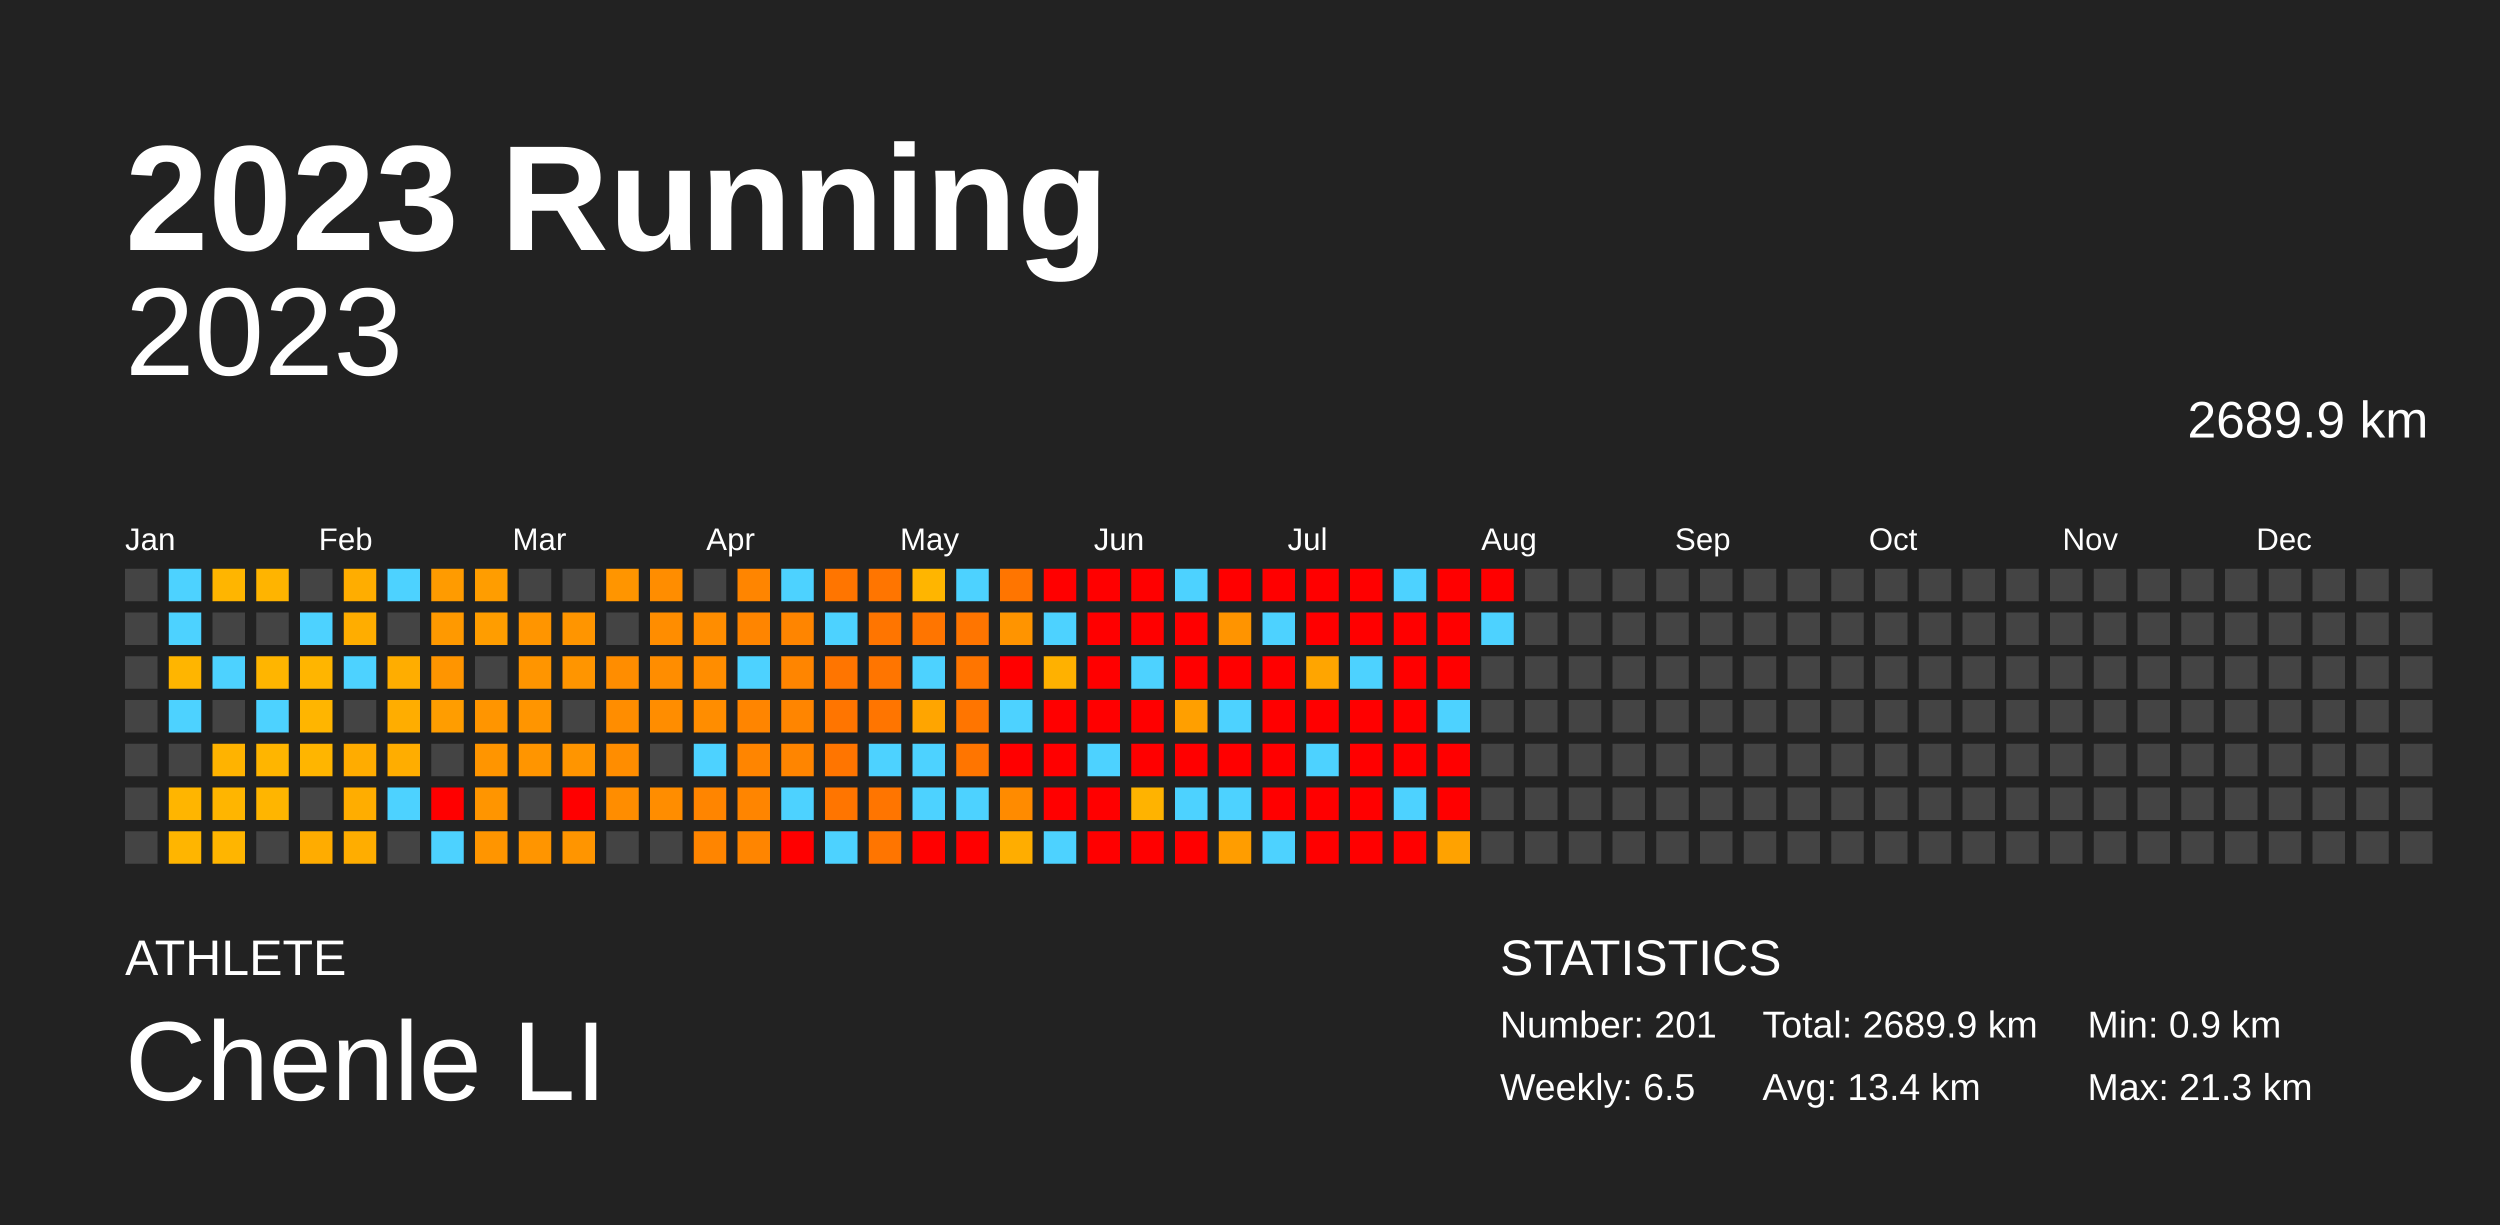
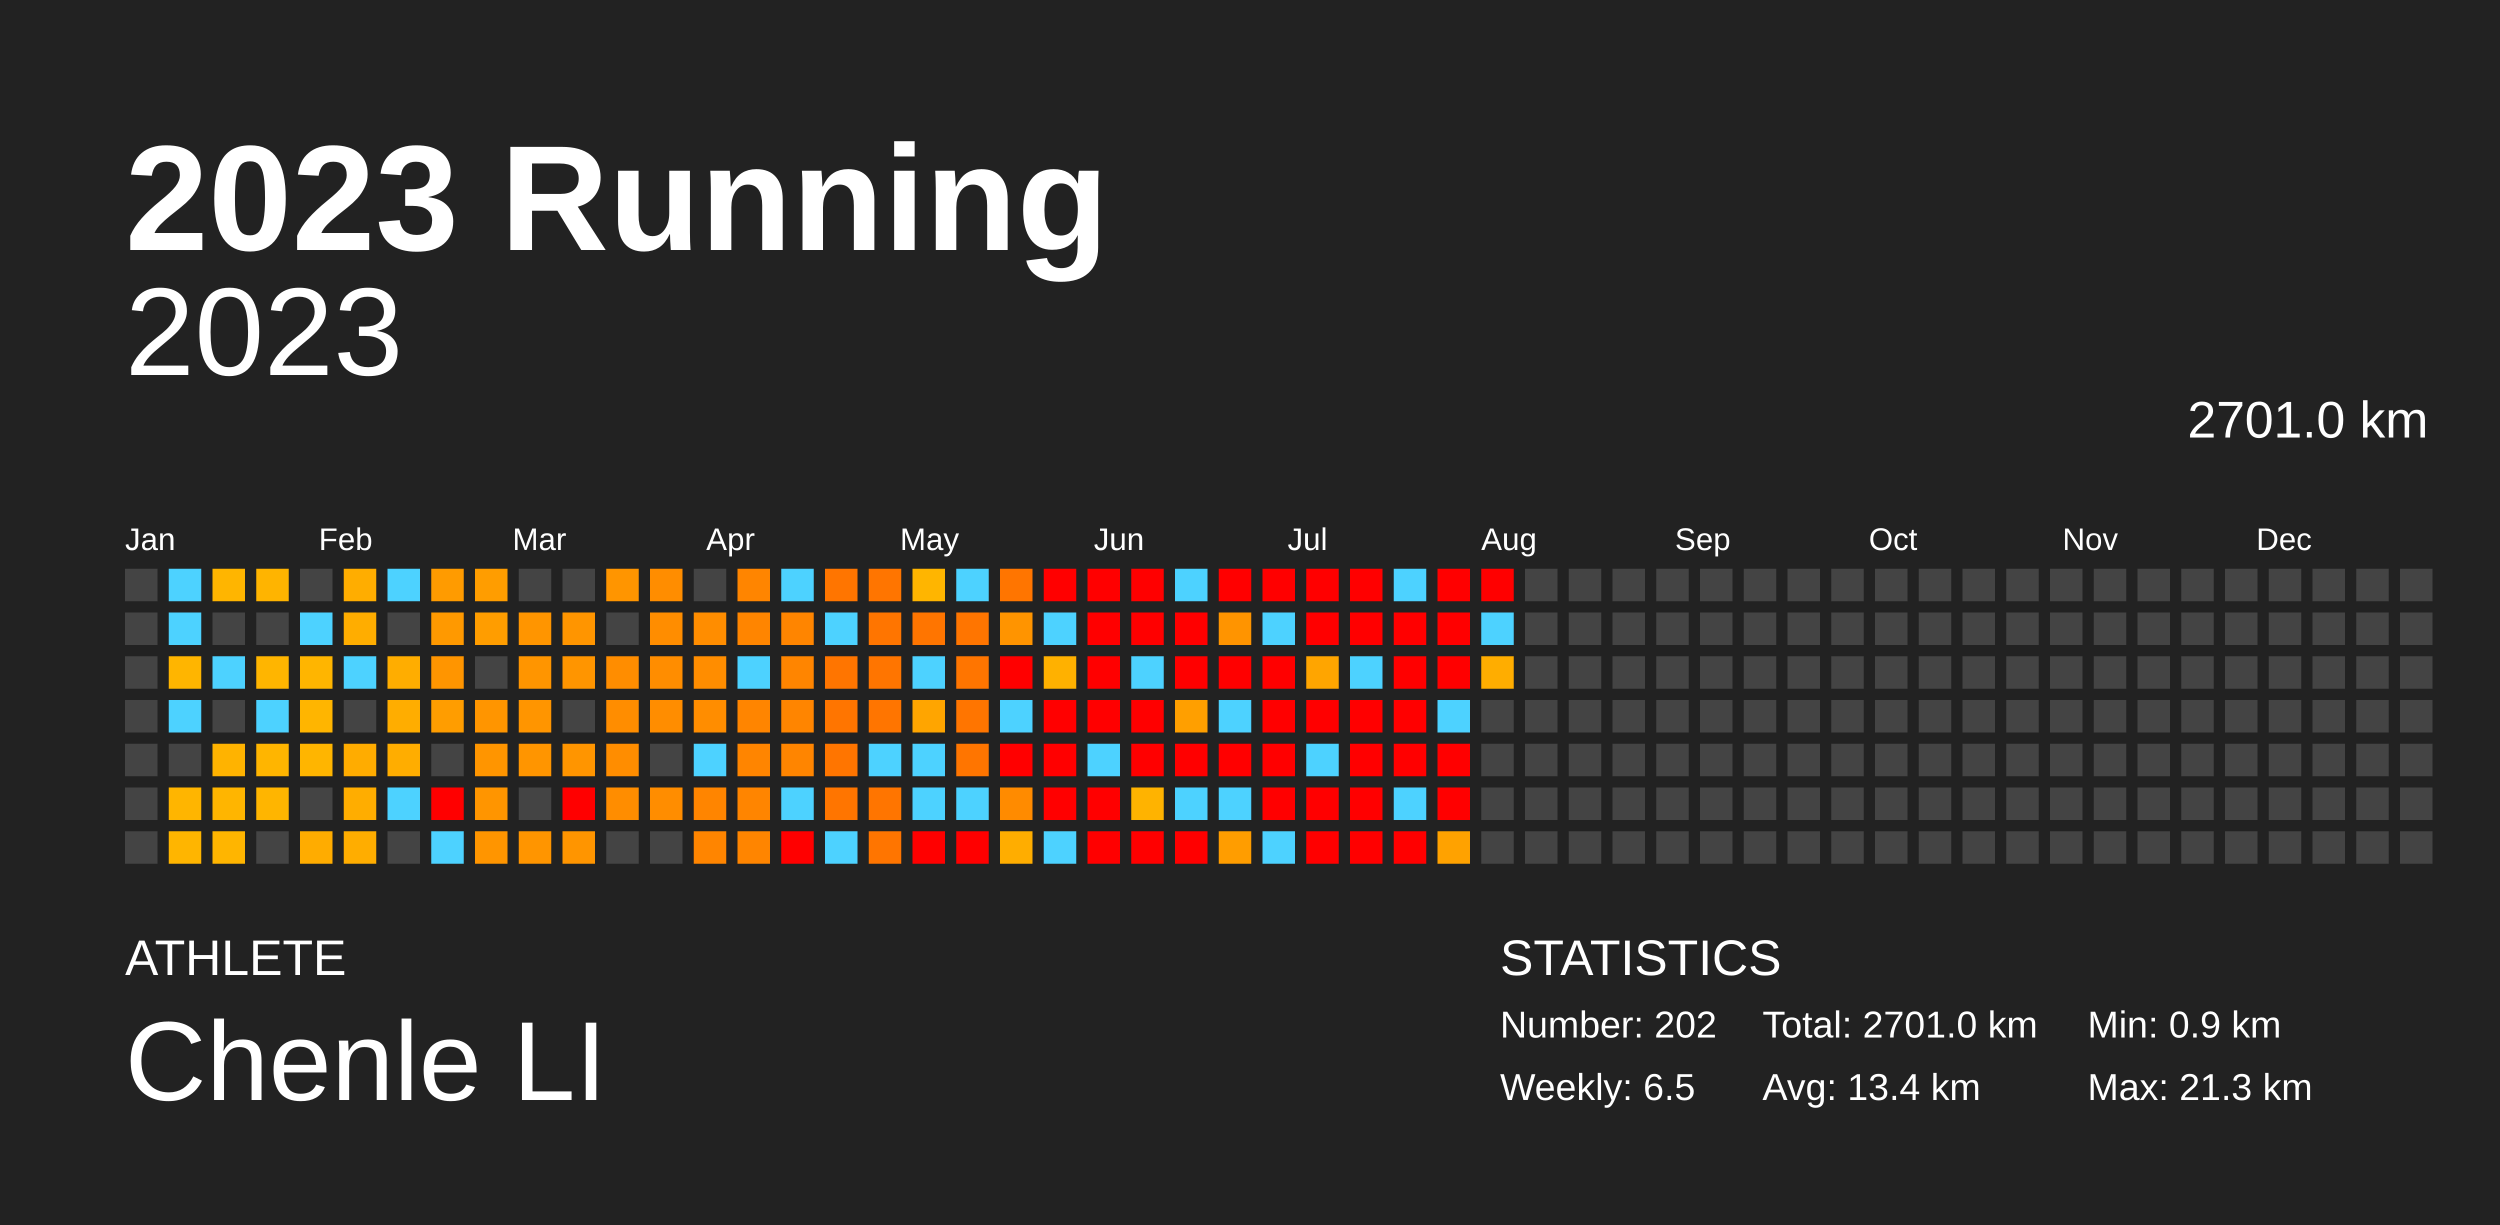
<svg xmlns="http://www.w3.org/2000/svg" baseProfile="full" height="98mm" version="1.1" viewBox="0,0,200,98" width="200mm">
  <defs />
  <rect fill="#222222" height="98" width="200" x="0" y="0" />
  <text fill="#FFFFFF" style="font-size:12px; font-family:Arial; font-weight:bold;" x="10" y="20">2023 Running</text>
  <text fill="#FFFFFF" style="font-size:4px; font-family:Arial" x="10" y="78">ATHLETE</text>
  <text fill="#FFFFFF" style="font-size:9px; font-family:Arial" x="10" y="88">Chenle LI</text>
  <text fill="#FFFFFF" style="font-size:4px; font-family:Arial" x="120" y="78">STATISTICS</text>
-   <text fill="#FFFFFF" style="font-size:3px; font-family:Arial" x="120" y="83">Number: 201</text>
+   <text fill="#FFFFFF" style="font-size:3px; font-family:Arial" x="120" y="83">Number: 202</text>
  <text fill="#FFFFFF" style="font-size:3px; font-family:Arial" x="120" y="88">Weekly: 6.5</text>
-   <text fill="#FFFFFF" style="font-size:3px; font-family:Arial" x="141" y="83">Total: 2689.9 km</text>
+   <text fill="#FFFFFF" style="font-size:3px; font-family:Arial" x="141" y="83">Total: 2701.0 km</text>
  <text fill="#FFFFFF" style="font-size:3px; font-family:Arial" x="141" y="88">Avg: 13.4 km</text>
  <text fill="#FFFFFF" style="font-size:3px; font-family:Arial" x="167" y="83">Min: 0.9 km</text>
  <text fill="#FFFFFF" style="font-size:3px; font-family:Arial" x="167" y="88">Max: 21.3 km</text>
  <text alignment-baseline="hanging" fill="#FFFFFF" style="font-size:10.0px; font-family:Arial;" x="10" y="30">2023</text>
-   <text alignment-baseline="hanging" fill="#FFFFFF" style="font-size:4.125px; font-family:Arial;" x="175" y="35">2689.9 km</text>
+   <text alignment-baseline="hanging" fill="#FFFFFF" style="font-size:4.125px; font-family:Arial;" x="175" y="35">2701.0 km</text>
  <text fill="#FFFFFF" style="font-size:2.5px; font-family:Arial" x="10.0" y="44">Jan</text>
  <text fill="#FFFFFF" style="font-size:2.5px; font-family:Arial" x="25.5" y="44">Feb</text>
  <text fill="#FFFFFF" style="font-size:2.5px; font-family:Arial" x="41.0" y="44">Mar</text>
  <text fill="#FFFFFF" style="font-size:2.5px; font-family:Arial" x="56.5" y="44">Apr</text>
  <text fill="#FFFFFF" style="font-size:2.5px; font-family:Arial" x="72.0" y="44">May</text>
  <text fill="#FFFFFF" style="font-size:2.5px; font-family:Arial" x="87.5" y="44">Jun</text>
  <text fill="#FFFFFF" style="font-size:2.5px; font-family:Arial" x="103.0" y="44">Jul</text>
  <text fill="#FFFFFF" style="font-size:2.5px; font-family:Arial" x="118.5" y="44">Aug</text>
  <text fill="#FFFFFF" style="font-size:2.5px; font-family:Arial" x="134.0" y="44">Sep</text>
  <text fill="#FFFFFF" style="font-size:2.5px; font-family:Arial" x="149.5" y="44">Oct</text>
  <text fill="#FFFFFF" style="font-size:2.5px; font-family:Arial" x="165.0" y="44">Nov</text>
  <text fill="#FFFFFF" style="font-size:2.5px; font-family:Arial" x="180.5" y="44">Dec</text>
  <rect fill="#444444" height="2.6" width="2.6" x="10.0" y="45.5" />
  <rect fill="#444444" height="2.6" width="2.6" x="10.0" y="49.0" />
  <rect fill="#444444" height="2.6" width="2.6" x="10.0" y="52.5" />
  <rect fill="#444444" height="2.6" width="2.6" x="10.0" y="56.0" />
  <rect fill="#444444" height="2.6" width="2.6" x="10.0" y="59.5" />
  <rect fill="#444444" height="2.6" width="2.6" x="10.0" y="63.0" />
  <rect fill="#444444" height="2.6" width="2.6" x="10.0" y="66.5" />
  <rect fill="#4dd2ff" height="2.6" width="2.6" x="13.5" y="45.5" />
  <rect fill="#4dd2ff" height="2.6" width="2.6" x="13.5" y="49.0" />
  <rect fill="#ffb500" height="2.6" width="2.6" x="13.5" y="52.5" />
  <rect fill="#4dd2ff" height="2.6" width="2.6" x="13.5" y="56.0" />
  <rect fill="#444444" height="2.6" width="2.6" x="13.5" y="59.5" />
  <rect fill="#ffb500" height="2.6" width="2.6" x="13.5" y="63.0" />
  <rect fill="#ffb500" height="2.6" width="2.6" x="13.5" y="66.5" />
  <rect fill="#ffb500" height="2.6" width="2.6" x="17.0" y="45.5" />
  <rect fill="#444444" height="2.6" width="2.6" x="17.0" y="49.0" />
  <rect fill="#4dd2ff" height="2.6" width="2.6" x="17.0" y="52.5" />
  <rect fill="#444444" height="2.6" width="2.6" x="17.0" y="56.0" />
  <rect fill="#ffb300" height="2.6" width="2.6" x="17.0" y="59.5" />
  <rect fill="#ffb500" height="2.6" width="2.6" x="17.0" y="63.0" />
  <rect fill="#ffb500" height="2.6" width="2.6" x="17.0" y="66.5" />
  <rect fill="#ffb400" height="2.6" width="2.6" x="20.5" y="45.5" />
  <rect fill="#444444" height="2.6" width="2.6" x="20.5" y="49.0" />
  <rect fill="#ffb500" height="2.6" width="2.6" x="20.5" y="52.5" />
  <rect fill="#4dd2ff" height="2.6" width="2.6" x="20.5" y="56.0" />
  <rect fill="#ffb500" height="2.6" width="2.6" x="20.5" y="59.5" />
  <rect fill="#ffb500" height="2.6" width="2.6" x="20.5" y="63.0" />
  <rect fill="#444444" height="2.6" width="2.6" x="20.5" y="66.5" />
  <rect fill="#444444" height="2.6" width="2.6" x="24.0" y="45.5" />
  <rect fill="#4dd2ff" height="2.6" width="2.6" x="24.0" y="49.0" />
  <rect fill="#ffb500" height="2.6" width="2.6" x="24.0" y="52.5" />
  <rect fill="#ffb500" height="2.6" width="2.6" x="24.0" y="56.0" />
  <rect fill="#ffb500" height="2.6" width="2.6" x="24.0" y="59.5" />
  <rect fill="#444444" height="2.6" width="2.6" x="24.0" y="63.0" />
  <rect fill="#ffac00" height="2.6" width="2.6" x="24.0" y="66.5" />
  <rect fill="#ffad00" height="2.6" width="2.6" x="27.5" y="45.5" />
  <rect fill="#ffad00" height="2.6" width="2.6" x="27.5" y="49.0" />
  <rect fill="#4dd2ff" height="2.6" width="2.6" x="27.5" y="52.5" />
  <rect fill="#444444" height="2.6" width="2.6" x="27.5" y="56.0" />
  <rect fill="#ffac00" height="2.6" width="2.6" x="27.5" y="59.5" />
  <rect fill="#ffad00" height="2.6" width="2.6" x="27.5" y="63.0" />
  <rect fill="#ffad00" height="2.6" width="2.6" x="27.5" y="66.5" />
  <rect fill="#4dd2ff" height="2.6" width="2.6" x="31.0" y="45.5" />
  <rect fill="#444444" height="2.6" width="2.6" x="31.0" y="49.0" />
  <rect fill="#ffad00" height="2.6" width="2.6" x="31.0" y="52.5" />
  <rect fill="#ffad00" height="2.6" width="2.6" x="31.0" y="56.0" />
  <rect fill="#ffad00" height="2.6" width="2.6" x="31.0" y="59.5" />
  <rect fill="#4dd2ff" height="2.6" width="2.6" x="31.0" y="63.0" />
  <rect fill="#444444" height="2.6" width="2.6" x="31.0" y="66.5" />
  <rect fill="#ff9b00" height="2.6" width="2.6" x="34.5" y="45.5" />
  <rect fill="#ff9900" height="2.6" width="2.6" x="34.5" y="49.0" />
  <rect fill="#ff9500" height="2.6" width="2.6" x="34.5" y="52.5" />
  <rect fill="#ff9d00" height="2.6" width="2.6" x="34.5" y="56.0" />
  <rect fill="#444444" height="2.6" width="2.6" x="34.5" y="59.5" />
  <rect fill="red" height="2.6" width="2.6" x="34.5" y="63.0" />
  <rect fill="#4dd2ff" height="2.6" width="2.6" x="34.5" y="66.5" />
  <rect fill="#ff9d00" height="2.6" width="2.6" x="38.0" y="45.5" />
  <rect fill="#ff9d00" height="2.6" width="2.6" x="38.0" y="49.0" />
  <rect fill="#444444" height="2.6" width="2.6" x="38.0" y="52.5" />
  <rect fill="#ff9500" height="2.6" width="2.6" x="38.0" y="56.0" />
  <rect fill="#ff9500" height="2.6" width="2.6" x="38.0" y="59.5" />
  <rect fill="#ff9500" height="2.6" width="2.6" x="38.0" y="63.0" />
  <rect fill="#ff9500" height="2.6" width="2.6" x="38.0" y="66.5" />
  <rect fill="#444444" height="2.6" width="2.6" x="41.5" y="45.5" />
  <rect fill="#ff9500" height="2.6" width="2.6" x="41.5" y="49.0" />
  <rect fill="#ff9500" height="2.6" width="2.6" x="41.5" y="52.5" />
  <rect fill="#ff9500" height="2.6" width="2.6" x="41.5" y="56.0" />
  <rect fill="#ff9500" height="2.6" width="2.6" x="41.5" y="59.5" />
  <rect fill="#444444" height="2.6" width="2.6" x="41.5" y="63.0" />
  <rect fill="#ff9500" height="2.6" width="2.6" x="41.5" y="66.5" />
  <rect fill="#444444" height="2.6" width="2.6" x="45.0" y="45.5" />
  <rect fill="#ff9500" height="2.6" width="2.6" x="45.0" y="49.0" />
  <rect fill="#ff9500" height="2.6" width="2.6" x="45.0" y="52.5" />
  <rect fill="#444444" height="2.6" width="2.6" x="45.0" y="56.0" />
  <rect fill="#ff9500" height="2.6" width="2.6" x="45.0" y="59.5" />
  <rect fill="red" height="2.6" width="2.6" x="45.0" y="63.0" />
  <rect fill="#ff9500" height="2.6" width="2.6" x="45.0" y="66.5" />
  <rect fill="#ff9500" height="2.6" width="2.6" x="48.5" y="45.5" />
  <rect fill="#444444" height="2.6" width="2.6" x="48.5" y="49.0" />
  <rect fill="#ff8d00" height="2.6" width="2.6" x="48.5" y="52.5" />
  <rect fill="#ff8d00" height="2.6" width="2.6" x="48.5" y="56.0" />
  <rect fill="#ff8d00" height="2.6" width="2.6" x="48.5" y="59.5" />
  <rect fill="#ff8d00" height="2.6" width="2.6" x="48.5" y="63.0" />
  <rect fill="#444444" height="2.6" width="2.6" x="48.5" y="66.5" />
  <rect fill="#ff8d00" height="2.6" width="2.6" x="52.0" y="45.5" />
  <rect fill="#ff8d00" height="2.6" width="2.6" x="52.0" y="49.0" />
  <rect fill="#ff8d00" height="2.6" width="2.6" x="52.0" y="52.5" />
  <rect fill="#ff8d00" height="2.6" width="2.6" x="52.0" y="56.0" />
  <rect fill="#444444" height="2.6" width="2.6" x="52.0" y="59.5" />
  <rect fill="#ff8d00" height="2.6" width="2.6" x="52.0" y="63.0" />
  <rect fill="#444444" height="2.6" width="2.6" x="52.0" y="66.5" />
  <rect fill="#444444" height="2.6" width="2.6" x="55.5" y="45.5" />
  <rect fill="#ff8d00" height="2.6" width="2.6" x="55.5" y="49.0" />
  <rect fill="#ff8d00" height="2.6" width="2.6" x="55.5" y="52.5" />
  <rect fill="#ff8d00" height="2.6" width="2.6" x="55.5" y="56.0" />
  <rect fill="#4dd2ff" height="2.6" width="2.6" x="55.5" y="59.5" />
  <rect fill="#ff8500" height="2.6" width="2.6" x="55.5" y="63.0" />
  <rect fill="#ff8500" height="2.6" width="2.6" x="55.5" y="66.5" />
  <rect fill="#ff8500" height="2.6" width="2.6" x="59.0" y="45.5" />
  <rect fill="#ff8500" height="2.6" width="2.6" x="59.0" y="49.0" />
  <rect fill="#4dd2ff" height="2.6" width="2.6" x="59.0" y="52.5" />
  <rect fill="#ff8500" height="2.6" width="2.6" x="59.0" y="56.0" />
  <rect fill="#ff8500" height="2.6" width="2.6" x="59.0" y="59.5" />
  <rect fill="#ff8500" height="2.6" width="2.6" x="59.0" y="63.0" />
  <rect fill="#ff8500" height="2.6" width="2.6" x="59.0" y="66.5" />
  <rect fill="#4dd2ff" height="2.6" width="2.6" x="62.5" y="45.5" />
  <rect fill="#ff8500" height="2.6" width="2.6" x="62.5" y="49.0" />
  <rect fill="#ff8500" height="2.6" width="2.6" x="62.5" y="52.5" />
  <rect fill="#ff8500" height="2.6" width="2.6" x="62.5" y="56.0" />
  <rect fill="#ff8500" height="2.6" width="2.6" x="62.5" y="59.5" />
  <rect fill="#4dd2ff" height="2.6" width="2.6" x="62.5" y="63.0" />
  <rect fill="red" height="2.6" width="2.6" x="62.5" y="66.5" />
  <rect fill="#ff7500" height="2.6" width="2.6" x="66.0" y="45.5" />
  <rect fill="#4dd2ff" height="2.6" width="2.6" x="66.0" y="49.0" />
  <rect fill="#ff7500" height="2.6" width="2.6" x="66.0" y="52.5" />
  <rect fill="#ff7500" height="2.6" width="2.6" x="66.0" y="56.0" />
  <rect fill="#ff7500" height="2.6" width="2.6" x="66.0" y="59.5" />
  <rect fill="#ff7500" height="2.6" width="2.6" x="66.0" y="63.0" />
  <rect fill="#4dd2ff" height="2.6" width="2.6" x="66.0" y="66.5" />
  <rect fill="#ff7500" height="2.6" width="2.6" x="69.5" y="45.5" />
  <rect fill="#ff7500" height="2.6" width="2.6" x="69.5" y="49.0" />
  <rect fill="#ff7500" height="2.6" width="2.6" x="69.5" y="52.5" />
  <rect fill="#ff7500" height="2.6" width="2.6" x="69.5" y="56.0" />
  <rect fill="#4dd2ff" height="2.6" width="2.6" x="69.5" y="59.5" />
  <rect fill="#ff7500" height="2.6" width="2.6" x="69.5" y="63.0" />
  <rect fill="#ff7500" height="2.6" width="2.6" x="69.5" y="66.5" />
  <rect fill="#ffb500" height="2.6" width="2.6" x="73.0" y="45.5" />
  <rect fill="#ff7500" height="2.6" width="2.6" x="73.0" y="49.0" />
  <rect fill="#4dd2ff" height="2.6" width="2.6" x="73.0" y="52.5" />
  <rect fill="#ffa500" height="2.6" width="2.6" x="73.0" y="56.0" />
  <rect fill="#4dd2ff" height="2.6" width="2.6" x="73.0" y="59.5" />
  <rect fill="#4dd2ff" height="2.6" width="2.6" x="73.0" y="63.0" />
  <rect fill="red" height="2.6" width="2.6" x="73.0" y="66.5" />
  <rect fill="#4dd2ff" height="2.6" width="2.6" x="76.5" y="45.5" />
  <rect fill="#ff7500" height="2.6" width="2.6" x="76.5" y="49.0" />
  <rect fill="#ff7500" height="2.6" width="2.6" x="76.5" y="52.5" />
  <rect fill="#ff7500" height="2.6" width="2.6" x="76.5" y="56.0" />
  <rect fill="#ff7500" height="2.6" width="2.6" x="76.5" y="59.5" />
  <rect fill="#4dd2ff" height="2.6" width="2.6" x="76.5" y="63.0" />
  <rect fill="red" height="2.6" width="2.6" x="76.5" y="66.5" />
  <rect fill="#ff7500" height="2.6" width="2.6" x="80.0" y="45.5" />
  <rect fill="#ff9400" height="2.6" width="2.6" x="80.0" y="49.0" />
  <rect fill="red" height="2.6" width="2.6" x="80.0" y="52.5" />
  <rect fill="#4dd2ff" height="2.6" width="2.6" x="80.0" y="56.0" />
  <rect fill="red" height="2.6" width="2.6" x="80.0" y="59.5" />
  <rect fill="#ff8b00" height="2.6" width="2.6" x="80.0" y="63.0" />
  <rect fill="#ffad00" height="2.6" width="2.6" x="80.0" y="66.5" />
  <rect fill="red" height="2.6" width="2.6" x="83.5" y="45.5" />
  <rect fill="#4dd2ff" height="2.6" width="2.6" x="83.5" y="49.0" />
  <rect fill="#ffb100" height="2.6" width="2.6" x="83.5" y="52.5" />
  <rect fill="red" height="2.6" width="2.6" x="83.5" y="56.0" />
  <rect fill="red" height="2.6" width="2.6" x="83.5" y="59.5" />
  <rect fill="red" height="2.6" width="2.6" x="83.5" y="63.0" />
  <rect fill="#4dd2ff" height="2.6" width="2.6" x="83.5" y="66.5" />
  <rect fill="red" height="2.6" width="2.6" x="87.0" y="45.5" />
  <rect fill="red" height="2.6" width="2.6" x="87.0" y="49.0" />
  <rect fill="red" height="2.6" width="2.6" x="87.0" y="52.5" />
  <rect fill="red" height="2.6" width="2.6" x="87.0" y="56.0" />
  <rect fill="#4dd2ff" height="2.6" width="2.6" x="87.0" y="59.5" />
  <rect fill="red" height="2.6" width="2.6" x="87.0" y="63.0" />
  <rect fill="red" height="2.6" width="2.6" x="87.0" y="66.5" />
  <rect fill="red" height="2.6" width="2.6" x="90.5" y="45.5" />
  <rect fill="red" height="2.6" width="2.6" x="90.5" y="49.0" />
  <rect fill="#4dd2ff" height="2.6" width="2.6" x="90.5" y="52.5" />
  <rect fill="red" height="2.6" width="2.6" x="90.5" y="56.0" />
  <rect fill="red" height="2.6" width="2.6" x="90.5" y="59.5" />
  <rect fill="#ffb300" height="2.6" width="2.6" x="90.5" y="63.0" />
  <rect fill="red" height="2.6" width="2.6" x="90.5" y="66.5" />
  <rect fill="#4dd2ff" height="2.6" width="2.6" x="94.0" y="45.5" />
  <rect fill="red" height="2.6" width="2.6" x="94.0" y="49.0" />
  <rect fill="red" height="2.6" width="2.6" x="94.0" y="52.5" />
  <rect fill="#ff9f00" height="2.6" width="2.6" x="94.0" y="56.0" />
  <rect fill="red" height="2.6" width="2.6" x="94.0" y="59.5" />
  <rect fill="#4dd2ff" height="2.6" width="2.6" x="94.0" y="63.0" />
  <rect fill="red" height="2.6" width="2.6" x="94.0" y="66.5" />
  <rect fill="red" height="2.6" width="2.6" x="97.5" y="45.5" />
  <rect fill="#ff9400" height="2.6" width="2.6" x="97.5" y="49.0" />
  <rect fill="red" height="2.6" width="2.6" x="97.5" y="52.5" />
  <rect fill="#4dd2ff" height="2.6" width="2.6" x="97.5" y="56.0" />
  <rect fill="red" height="2.6" width="2.6" x="97.5" y="59.5" />
  <rect fill="#4dd2ff" height="2.6" width="2.6" x="97.5" y="63.0" />
  <rect fill="#ff9d00" height="2.6" width="2.6" x="97.5" y="66.5" />
  <rect fill="red" height="2.6" width="2.6" x="101.0" y="45.5" />
  <rect fill="#4dd2ff" height="2.6" width="2.6" x="101.0" y="49.0" />
  <rect fill="red" height="2.6" width="2.6" x="101.0" y="52.5" />
  <rect fill="red" height="2.6" width="2.6" x="101.0" y="56.0" />
  <rect fill="red" height="2.6" width="2.6" x="101.0" y="59.5" />
  <rect fill="red" height="2.6" width="2.6" x="101.0" y="63.0" />
  <rect fill="#4dd2ff" height="2.6" width="2.6" x="101.0" y="66.5" />
  <rect fill="red" height="2.6" width="2.6" x="104.5" y="45.5" />
  <rect fill="red" height="2.6" width="2.6" x="104.5" y="49.0" />
  <rect fill="#ffa500" height="2.6" width="2.6" x="104.5" y="52.5" />
  <rect fill="red" height="2.6" width="2.6" x="104.5" y="56.0" />
  <rect fill="#4dd2ff" height="2.6" width="2.6" x="104.5" y="59.5" />
  <rect fill="red" height="2.6" width="2.6" x="104.5" y="63.0" />
  <rect fill="red" height="2.6" width="2.6" x="104.5" y="66.5" />
  <rect fill="red" height="2.6" width="2.6" x="108.0" y="45.5" />
  <rect fill="red" height="2.6" width="2.6" x="108.0" y="49.0" />
  <rect fill="#4dd2ff" height="2.6" width="2.6" x="108.0" y="52.5" />
  <rect fill="red" height="2.6" width="2.6" x="108.0" y="56.0" />
  <rect fill="red" height="2.6" width="2.6" x="108.0" y="59.5" />
  <rect fill="red" height="2.6" width="2.6" x="108.0" y="63.0" />
  <rect fill="red" height="2.6" width="2.6" x="108.0" y="66.5" />
  <rect fill="#4dd2ff" height="2.6" width="2.6" x="111.5" y="45.5" />
  <rect fill="red" height="2.6" width="2.6" x="111.5" y="49.0" />
  <rect fill="red" height="2.6" width="2.6" x="111.5" y="52.5" />
  <rect fill="red" height="2.6" width="2.6" x="111.5" y="56.0" />
  <rect fill="red" height="2.6" width="2.6" x="111.5" y="59.5" />
  <rect fill="#4dd2ff" height="2.6" width="2.6" x="111.5" y="63.0" />
  <rect fill="red" height="2.6" width="2.6" x="111.5" y="66.5" />
  <rect fill="red" height="2.6" width="2.6" x="115.0" y="45.5" />
  <rect fill="red" height="2.6" width="2.6" x="115.0" y="49.0" />
  <rect fill="red" height="2.6" width="2.6" x="115.0" y="52.5" />
  <rect fill="#4dd2ff" height="2.6" width="2.6" x="115.0" y="56.0" />
  <rect fill="red" height="2.6" width="2.6" x="115.0" y="59.5" />
  <rect fill="red" height="2.6" width="2.6" x="115.0" y="63.0" />
  <rect fill="#ffa200" height="2.6" width="2.6" x="115.0" y="66.5" />
  <rect fill="red" height="2.6" width="2.6" x="118.5" y="45.5" />
  <rect fill="#4dd2ff" height="2.6" width="2.6" x="118.5" y="49.0" />
-   <rect fill="#444444" height="2.6" width="2.6" x="118.5" y="52.5" />
+   <rect fill="#ffad00" height="2.6" width="2.6" x="118.5" y="52.5" />
  <rect fill="#444444" height="2.6" width="2.6" x="118.5" y="56.0" />
  <rect fill="#444444" height="2.6" width="2.6" x="118.5" y="59.5" />
  <rect fill="#444444" height="2.6" width="2.6" x="118.5" y="63.0" />
  <rect fill="#444444" height="2.6" width="2.6" x="118.5" y="66.5" />
  <rect fill="#444444" height="2.6" width="2.6" x="122.0" y="45.5" />
  <rect fill="#444444" height="2.6" width="2.6" x="122.0" y="49.0" />
  <rect fill="#444444" height="2.6" width="2.6" x="122.0" y="52.5" />
  <rect fill="#444444" height="2.6" width="2.6" x="122.0" y="56.0" />
  <rect fill="#444444" height="2.6" width="2.6" x="122.0" y="59.5" />
  <rect fill="#444444" height="2.6" width="2.6" x="122.0" y="63.0" />
  <rect fill="#444444" height="2.6" width="2.6" x="122.0" y="66.5" />
  <rect fill="#444444" height="2.6" width="2.6" x="125.5" y="45.5" />
  <rect fill="#444444" height="2.6" width="2.6" x="125.5" y="49.0" />
  <rect fill="#444444" height="2.6" width="2.6" x="125.5" y="52.5" />
  <rect fill="#444444" height="2.6" width="2.6" x="125.5" y="56.0" />
  <rect fill="#444444" height="2.6" width="2.6" x="125.5" y="59.5" />
  <rect fill="#444444" height="2.6" width="2.6" x="125.5" y="63.0" />
  <rect fill="#444444" height="2.6" width="2.6" x="125.5" y="66.5" />
  <rect fill="#444444" height="2.6" width="2.6" x="129.0" y="45.5" />
  <rect fill="#444444" height="2.6" width="2.6" x="129.0" y="49.0" />
  <rect fill="#444444" height="2.6" width="2.6" x="129.0" y="52.5" />
  <rect fill="#444444" height="2.6" width="2.6" x="129.0" y="56.0" />
  <rect fill="#444444" height="2.6" width="2.6" x="129.0" y="59.5" />
  <rect fill="#444444" height="2.6" width="2.6" x="129.0" y="63.0" />
  <rect fill="#444444" height="2.6" width="2.6" x="129.0" y="66.5" />
  <rect fill="#444444" height="2.6" width="2.6" x="132.5" y="45.5" />
  <rect fill="#444444" height="2.6" width="2.6" x="132.5" y="49.0" />
  <rect fill="#444444" height="2.6" width="2.6" x="132.5" y="52.5" />
  <rect fill="#444444" height="2.6" width="2.6" x="132.5" y="56.0" />
  <rect fill="#444444" height="2.6" width="2.6" x="132.5" y="59.5" />
  <rect fill="#444444" height="2.6" width="2.6" x="132.5" y="63.0" />
  <rect fill="#444444" height="2.6" width="2.6" x="132.5" y="66.5" />
  <rect fill="#444444" height="2.6" width="2.6" x="136.0" y="45.5" />
  <rect fill="#444444" height="2.6" width="2.6" x="136.0" y="49.0" />
  <rect fill="#444444" height="2.6" width="2.6" x="136.0" y="52.5" />
  <rect fill="#444444" height="2.6" width="2.6" x="136.0" y="56.0" />
  <rect fill="#444444" height="2.6" width="2.6" x="136.0" y="59.5" />
  <rect fill="#444444" height="2.6" width="2.6" x="136.0" y="63.0" />
  <rect fill="#444444" height="2.6" width="2.6" x="136.0" y="66.5" />
  <rect fill="#444444" height="2.6" width="2.6" x="139.5" y="45.5" />
  <rect fill="#444444" height="2.6" width="2.6" x="139.5" y="49.0" />
  <rect fill="#444444" height="2.6" width="2.6" x="139.5" y="52.5" />
  <rect fill="#444444" height="2.6" width="2.6" x="139.5" y="56.0" />
  <rect fill="#444444" height="2.6" width="2.6" x="139.5" y="59.5" />
  <rect fill="#444444" height="2.6" width="2.6" x="139.5" y="63.0" />
  <rect fill="#444444" height="2.6" width="2.6" x="139.5" y="66.5" />
  <rect fill="#444444" height="2.6" width="2.6" x="143.0" y="45.5" />
  <rect fill="#444444" height="2.6" width="2.6" x="143.0" y="49.0" />
  <rect fill="#444444" height="2.6" width="2.6" x="143.0" y="52.5" />
  <rect fill="#444444" height="2.6" width="2.6" x="143.0" y="56.0" />
  <rect fill="#444444" height="2.6" width="2.6" x="143.0" y="59.5" />
  <rect fill="#444444" height="2.6" width="2.6" x="143.0" y="63.0" />
  <rect fill="#444444" height="2.6" width="2.6" x="143.0" y="66.5" />
  <rect fill="#444444" height="2.6" width="2.6" x="146.5" y="45.5" />
  <rect fill="#444444" height="2.6" width="2.6" x="146.5" y="49.0" />
  <rect fill="#444444" height="2.6" width="2.6" x="146.5" y="52.5" />
  <rect fill="#444444" height="2.6" width="2.6" x="146.5" y="56.0" />
  <rect fill="#444444" height="2.6" width="2.6" x="146.5" y="59.5" />
  <rect fill="#444444" height="2.6" width="2.6" x="146.5" y="63.0" />
  <rect fill="#444444" height="2.6" width="2.6" x="146.5" y="66.5" />
  <rect fill="#444444" height="2.6" width="2.6" x="150.0" y="45.5" />
  <rect fill="#444444" height="2.6" width="2.6" x="150.0" y="49.0" />
  <rect fill="#444444" height="2.6" width="2.6" x="150.0" y="52.5" />
  <rect fill="#444444" height="2.6" width="2.6" x="150.0" y="56.0" />
  <rect fill="#444444" height="2.6" width="2.6" x="150.0" y="59.5" />
  <rect fill="#444444" height="2.6" width="2.6" x="150.0" y="63.0" />
  <rect fill="#444444" height="2.6" width="2.6" x="150.0" y="66.5" />
  <rect fill="#444444" height="2.6" width="2.6" x="153.5" y="45.5" />
  <rect fill="#444444" height="2.6" width="2.6" x="153.5" y="49.0" />
  <rect fill="#444444" height="2.6" width="2.6" x="153.5" y="52.5" />
  <rect fill="#444444" height="2.6" width="2.6" x="153.5" y="56.0" />
  <rect fill="#444444" height="2.6" width="2.6" x="153.5" y="59.5" />
  <rect fill="#444444" height="2.6" width="2.6" x="153.5" y="63.0" />
  <rect fill="#444444" height="2.6" width="2.6" x="153.5" y="66.5" />
  <rect fill="#444444" height="2.6" width="2.6" x="157.0" y="45.5" />
  <rect fill="#444444" height="2.6" width="2.6" x="157.0" y="49.0" />
  <rect fill="#444444" height="2.6" width="2.6" x="157.0" y="52.5" />
  <rect fill="#444444" height="2.6" width="2.6" x="157.0" y="56.0" />
  <rect fill="#444444" height="2.6" width="2.6" x="157.0" y="59.5" />
  <rect fill="#444444" height="2.6" width="2.6" x="157.0" y="63.0" />
  <rect fill="#444444" height="2.6" width="2.6" x="157.0" y="66.5" />
  <rect fill="#444444" height="2.6" width="2.6" x="160.5" y="45.5" />
  <rect fill="#444444" height="2.6" width="2.6" x="160.5" y="49.0" />
  <rect fill="#444444" height="2.6" width="2.6" x="160.5" y="52.5" />
  <rect fill="#444444" height="2.6" width="2.6" x="160.5" y="56.0" />
  <rect fill="#444444" height="2.6" width="2.6" x="160.5" y="59.5" />
  <rect fill="#444444" height="2.6" width="2.6" x="160.5" y="63.0" />
  <rect fill="#444444" height="2.6" width="2.6" x="160.5" y="66.5" />
  <rect fill="#444444" height="2.6" width="2.6" x="164.0" y="45.5" />
  <rect fill="#444444" height="2.6" width="2.6" x="164.0" y="49.0" />
  <rect fill="#444444" height="2.6" width="2.6" x="164.0" y="52.5" />
  <rect fill="#444444" height="2.6" width="2.6" x="164.0" y="56.0" />
  <rect fill="#444444" height="2.6" width="2.6" x="164.0" y="59.5" />
  <rect fill="#444444" height="2.6" width="2.6" x="164.0" y="63.0" />
  <rect fill="#444444" height="2.6" width="2.6" x="164.0" y="66.5" />
  <rect fill="#444444" height="2.6" width="2.6" x="167.5" y="45.5" />
  <rect fill="#444444" height="2.6" width="2.6" x="167.5" y="49.0" />
  <rect fill="#444444" height="2.6" width="2.6" x="167.5" y="52.5" />
  <rect fill="#444444" height="2.6" width="2.6" x="167.5" y="56.0" />
  <rect fill="#444444" height="2.6" width="2.6" x="167.5" y="59.5" />
  <rect fill="#444444" height="2.6" width="2.6" x="167.5" y="63.0" />
  <rect fill="#444444" height="2.6" width="2.6" x="167.5" y="66.5" />
  <rect fill="#444444" height="2.6" width="2.6" x="171.0" y="45.5" />
  <rect fill="#444444" height="2.6" width="2.6" x="171.0" y="49.0" />
  <rect fill="#444444" height="2.6" width="2.6" x="171.0" y="52.5" />
  <rect fill="#444444" height="2.6" width="2.6" x="171.0" y="56.0" />
  <rect fill="#444444" height="2.6" width="2.6" x="171.0" y="59.5" />
  <rect fill="#444444" height="2.6" width="2.6" x="171.0" y="63.0" />
  <rect fill="#444444" height="2.6" width="2.6" x="171.0" y="66.5" />
  <rect fill="#444444" height="2.6" width="2.6" x="174.5" y="45.5" />
  <rect fill="#444444" height="2.6" width="2.6" x="174.5" y="49.0" />
  <rect fill="#444444" height="2.6" width="2.6" x="174.5" y="52.5" />
  <rect fill="#444444" height="2.6" width="2.6" x="174.5" y="56.0" />
  <rect fill="#444444" height="2.6" width="2.6" x="174.5" y="59.5" />
  <rect fill="#444444" height="2.6" width="2.6" x="174.5" y="63.0" />
  <rect fill="#444444" height="2.6" width="2.6" x="174.5" y="66.5" />
  <rect fill="#444444" height="2.6" width="2.6" x="178.0" y="45.5" />
  <rect fill="#444444" height="2.6" width="2.6" x="178.0" y="49.0" />
  <rect fill="#444444" height="2.6" width="2.6" x="178.0" y="52.5" />
  <rect fill="#444444" height="2.6" width="2.6" x="178.0" y="56.0" />
  <rect fill="#444444" height="2.6" width="2.6" x="178.0" y="59.5" />
  <rect fill="#444444" height="2.6" width="2.6" x="178.0" y="63.0" />
  <rect fill="#444444" height="2.6" width="2.6" x="178.0" y="66.5" />
  <rect fill="#444444" height="2.6" width="2.6" x="181.5" y="45.5" />
  <rect fill="#444444" height="2.6" width="2.6" x="181.5" y="49.0" />
  <rect fill="#444444" height="2.6" width="2.6" x="181.5" y="52.5" />
  <rect fill="#444444" height="2.6" width="2.6" x="181.5" y="56.0" />
  <rect fill="#444444" height="2.6" width="2.6" x="181.5" y="59.5" />
  <rect fill="#444444" height="2.6" width="2.6" x="181.5" y="63.0" />
  <rect fill="#444444" height="2.6" width="2.6" x="181.5" y="66.5" />
  <rect fill="#444444" height="2.6" width="2.6" x="185.0" y="45.5" />
  <rect fill="#444444" height="2.6" width="2.6" x="185.0" y="49.0" />
  <rect fill="#444444" height="2.6" width="2.6" x="185.0" y="52.5" />
  <rect fill="#444444" height="2.6" width="2.6" x="185.0" y="56.0" />
  <rect fill="#444444" height="2.6" width="2.6" x="185.0" y="59.5" />
  <rect fill="#444444" height="2.6" width="2.6" x="185.0" y="63.0" />
  <rect fill="#444444" height="2.6" width="2.6" x="185.0" y="66.5" />
  <rect fill="#444444" height="2.6" width="2.6" x="188.5" y="45.5" />
  <rect fill="#444444" height="2.6" width="2.6" x="188.5" y="49.0" />
  <rect fill="#444444" height="2.6" width="2.6" x="188.5" y="52.5" />
  <rect fill="#444444" height="2.6" width="2.6" x="188.5" y="56.0" />
  <rect fill="#444444" height="2.6" width="2.6" x="188.5" y="59.5" />
  <rect fill="#444444" height="2.6" width="2.6" x="188.5" y="63.0" />
  <rect fill="#444444" height="2.6" width="2.6" x="188.5" y="66.5" />
  <rect fill="#444444" height="2.6" width="2.6" x="192.0" y="45.5" />
  <rect fill="#444444" height="2.6" width="2.6" x="192.0" y="49.0" />
  <rect fill="#444444" height="2.6" width="2.6" x="192.0" y="52.5" />
  <rect fill="#444444" height="2.6" width="2.6" x="192.0" y="56.0" />
  <rect fill="#444444" height="2.6" width="2.6" x="192.0" y="59.5" />
  <rect fill="#444444" height="2.6" width="2.6" x="192.0" y="63.0" />
  <rect fill="#444444" height="2.6" width="2.6" x="192.0" y="66.5" />
</svg>
